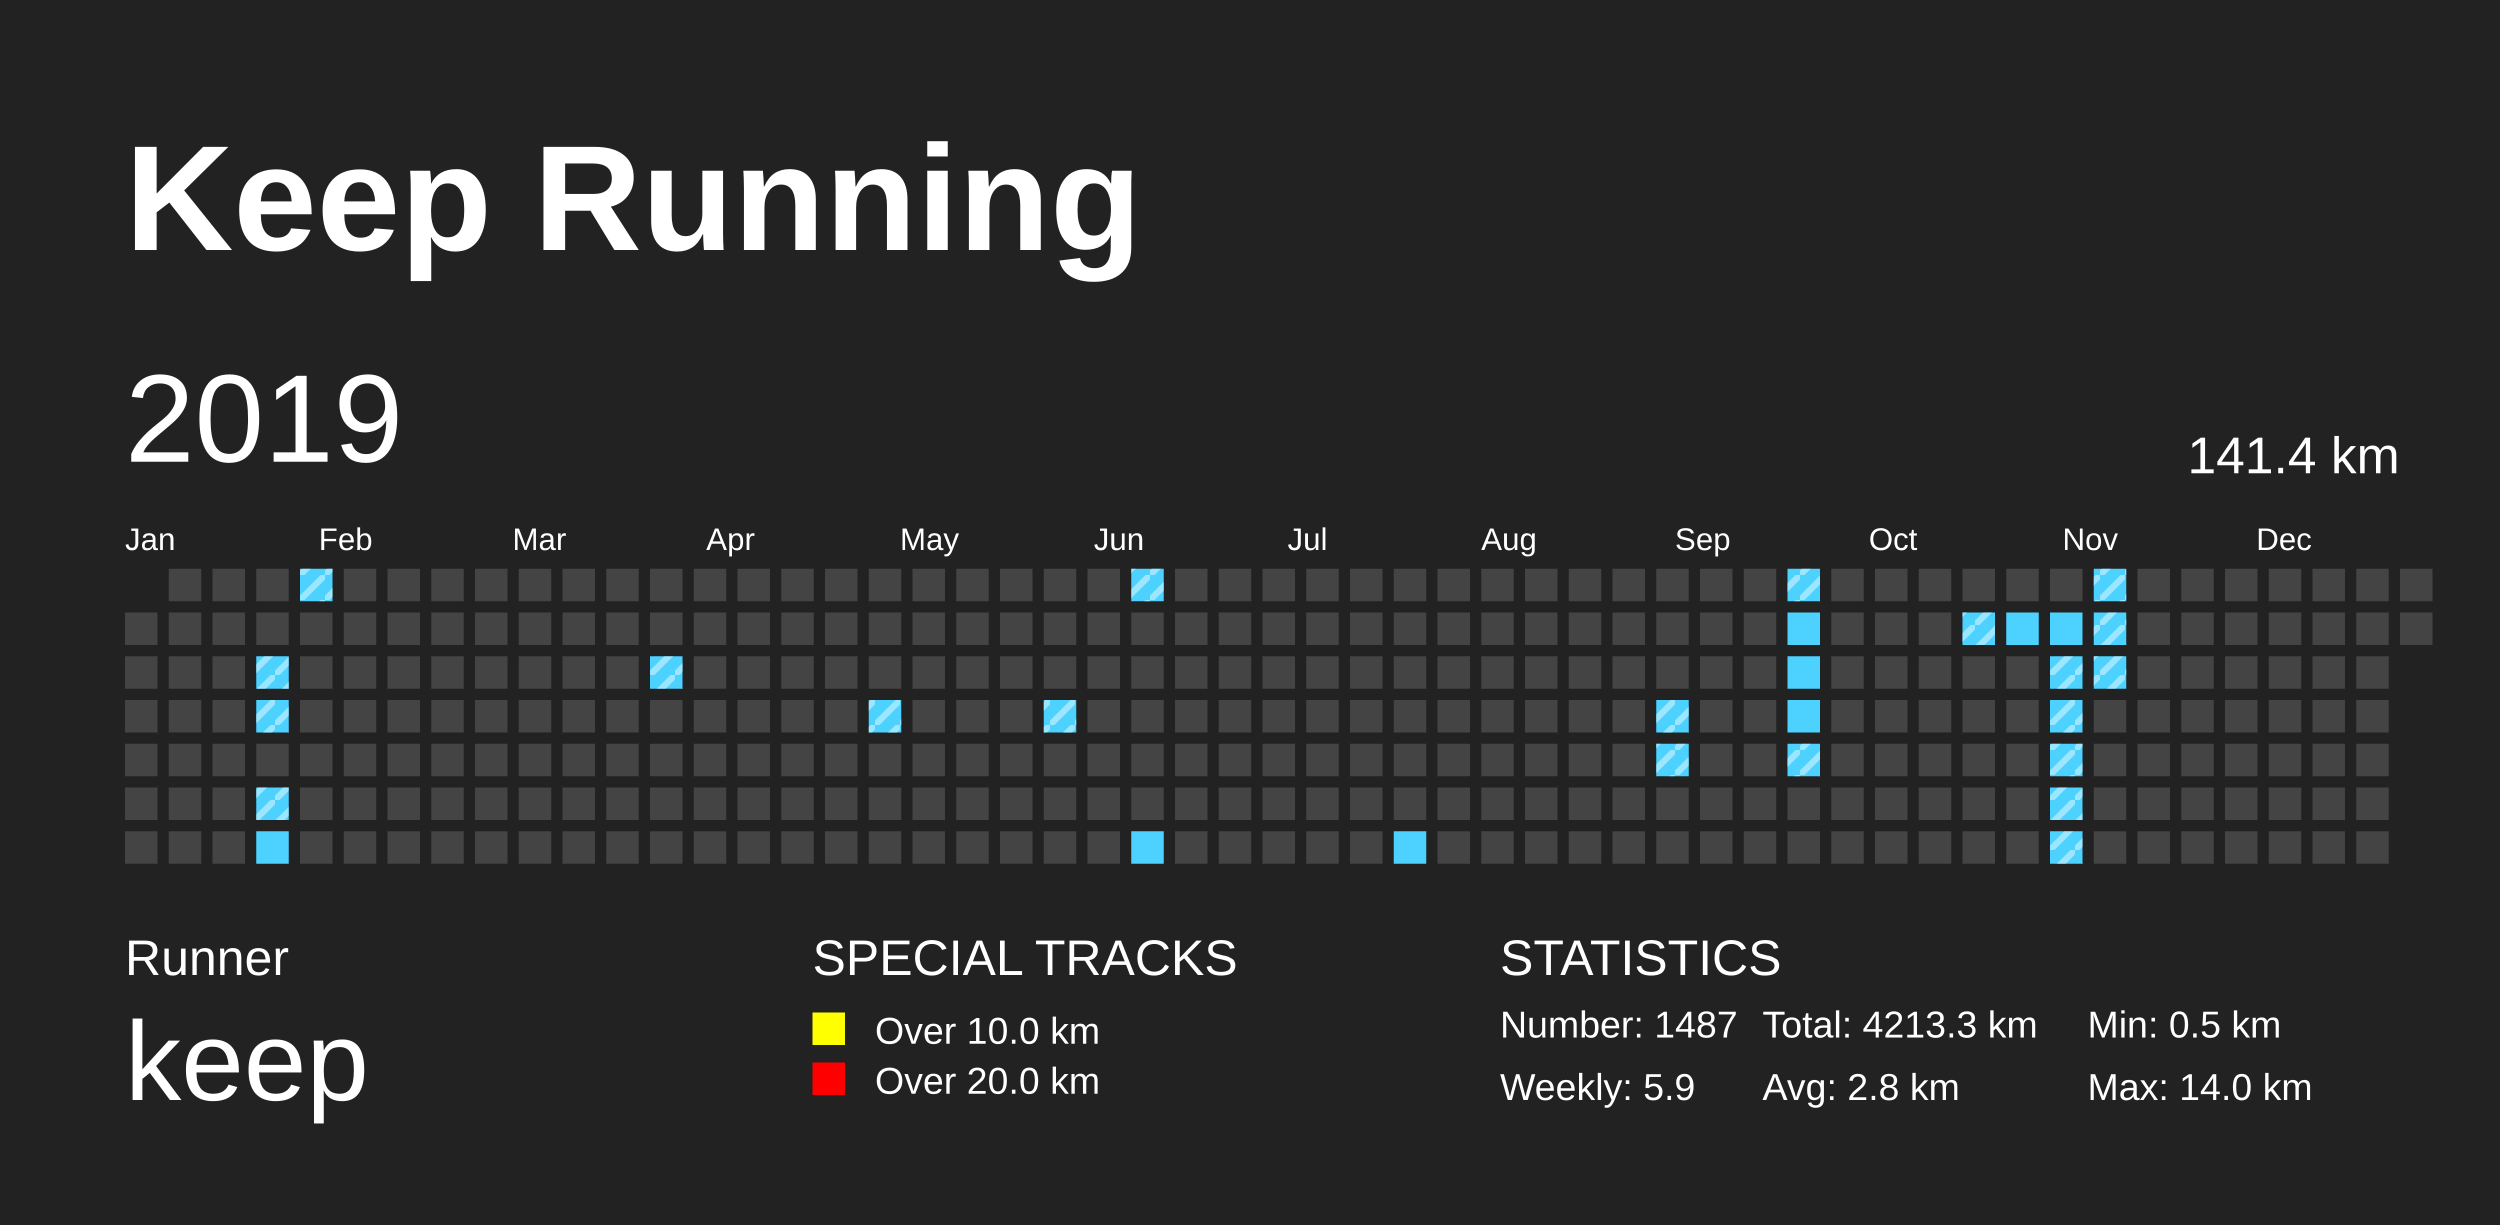
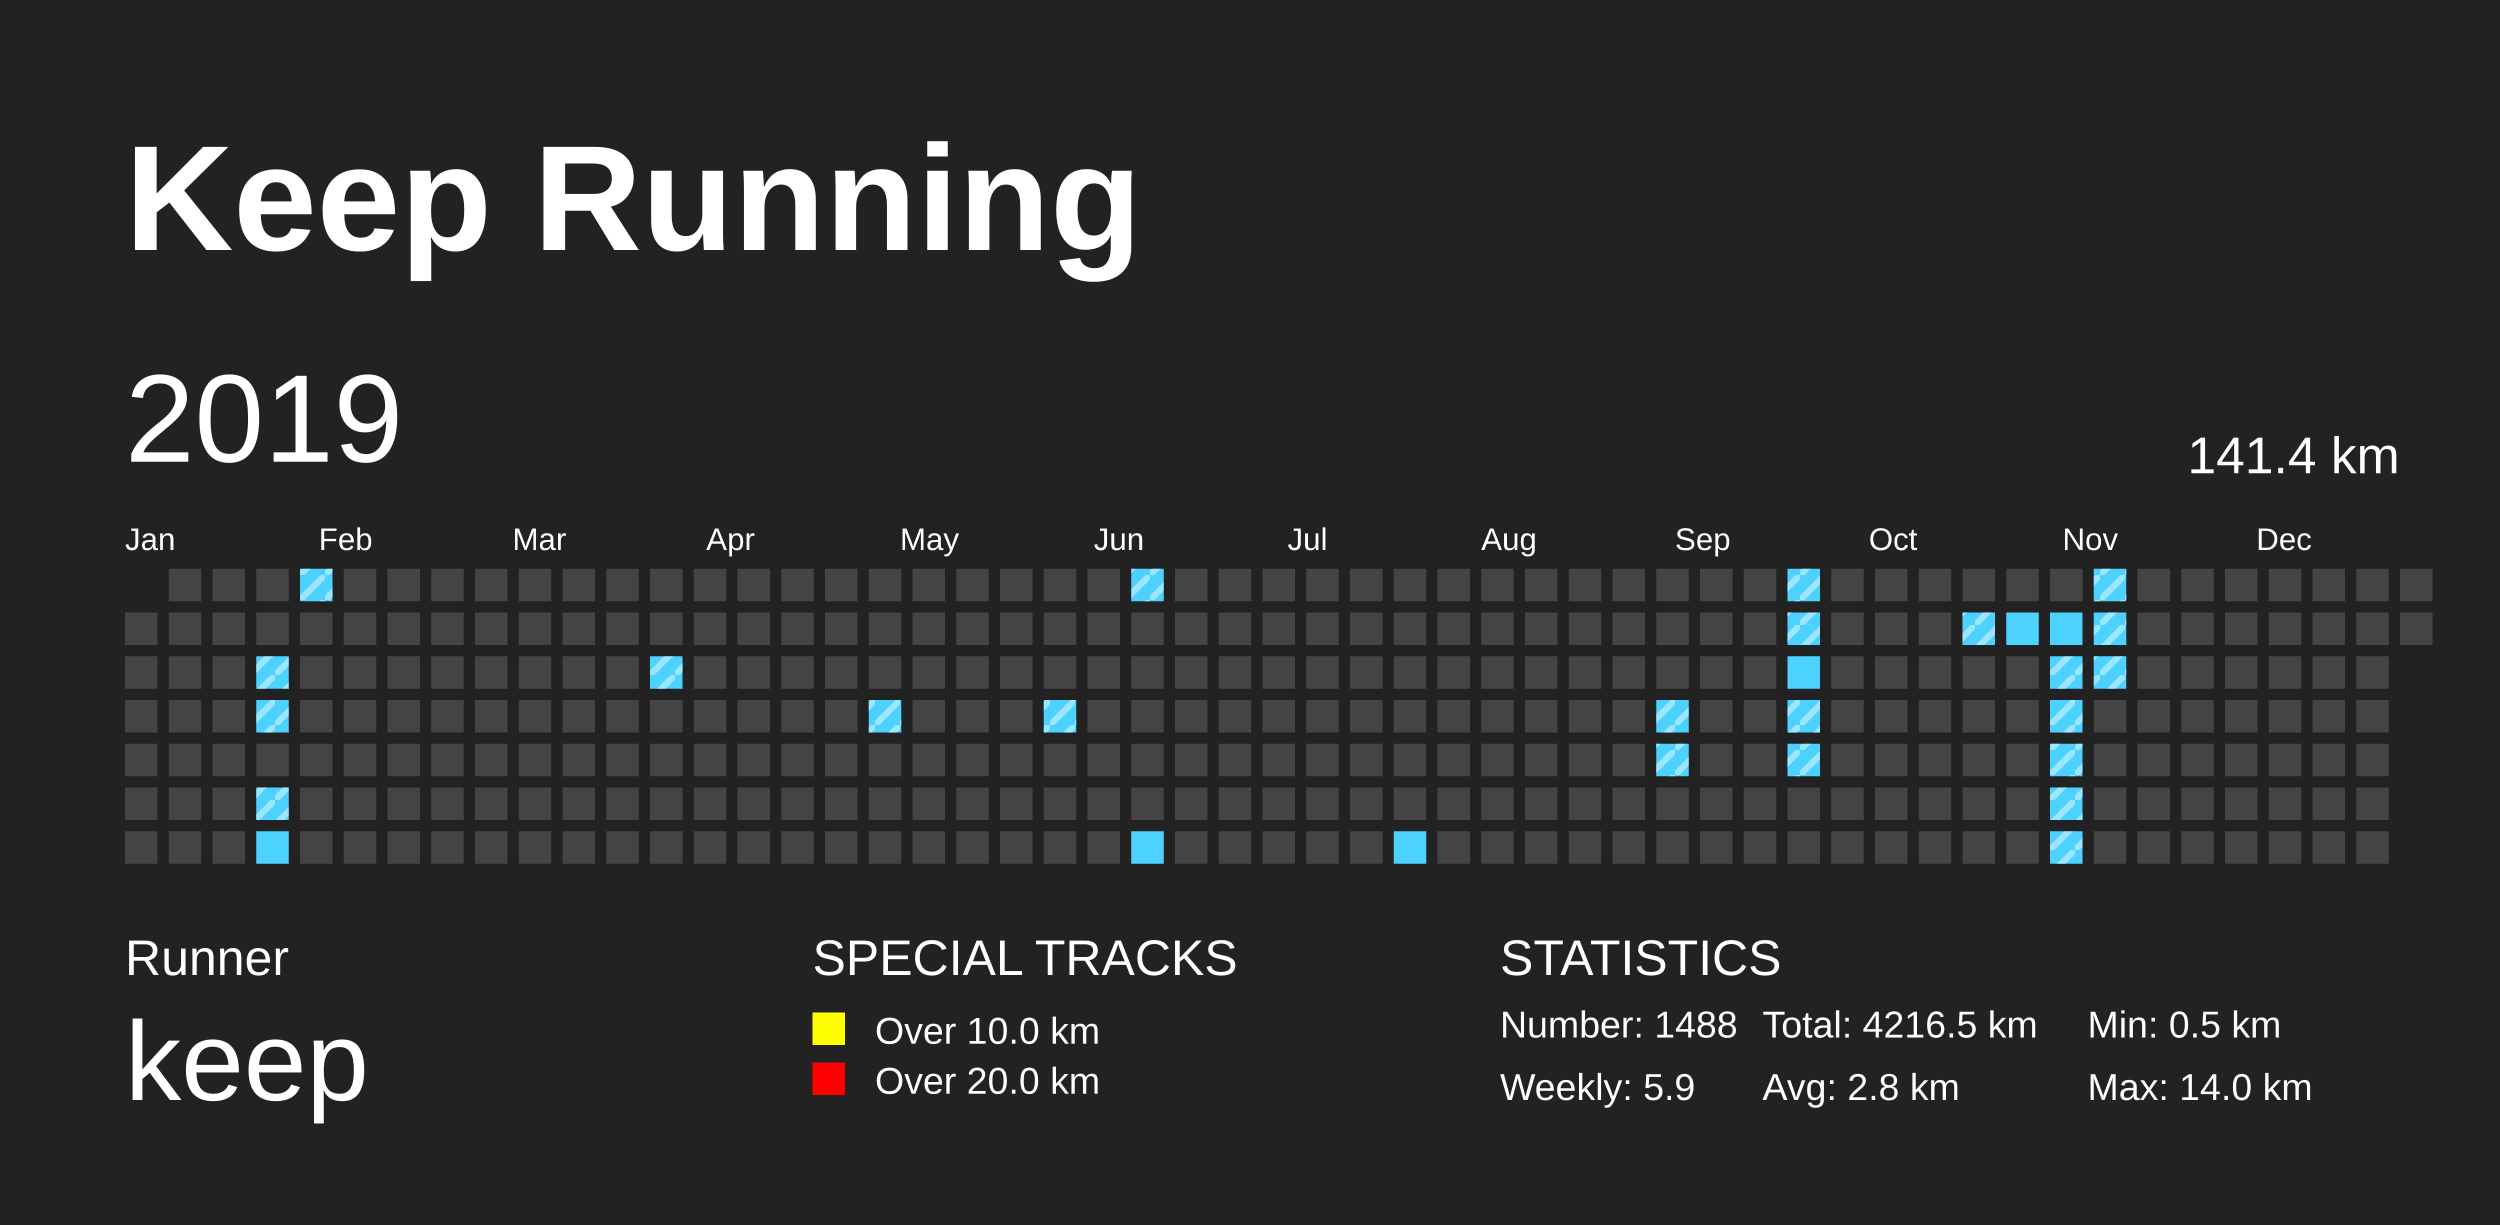
<svg xmlns="http://www.w3.org/2000/svg" baseProfile="full" height="98mm" version="1.1" viewBox="0,0,200,98" width="200mm">
  <defs>
    <pattern height="2" id="indoor-stripe" patternUnits="userSpaceOnUse" width="2">
      <line stroke="white" stroke-opacity="0.45" stroke-width="0.5" x1="0" x2="2" y1="2" y2="0" />
    </pattern>
  </defs>
  <rect fill="#222222" height="98" width="200" x="0" y="0" />
  <text fill="#FFFFFF" style="font-size:12px; font-family:Arial; font-weight:bold;" x="10" y="20">Keep Running</text>
  <text fill="#FFFFFF" style="font-size:4px; font-family:Arial" x="10" y="78">Runner</text>
  <text fill="#FFFFFF" style="font-size:9px; font-family:Arial" x="10" y="88">keep</text>
  <text fill="#FFFFFF" style="font-size:4px; font-family:Arial" x="65" y="78">SPECIAL TRACKS</text>
  <rect fill="yellow" height="2.6" width="2.6" x="65" y="81" />
  <text fill="#FFFFFF" style="font-size:3px; font-family:Arial" x="70" y="83.5">Over 10.0 km</text>
  <rect fill="red" height="2.6" width="2.6" x="65" y="85" />
  <text fill="#FFFFFF" style="font-size:3px; font-family:Arial" x="70" y="87.5">Over 20.0 km</text>
  <text fill="#FFFFFF" style="font-size:4px; font-family:Arial" x="120" y="78">STATISTICS</text>
-   <text fill="#FFFFFF" style="font-size:3px; font-family:Arial" x="120" y="83">Number: 1487</text>
+   <text fill="#FFFFFF" style="font-size:3px; font-family:Arial" x="120" y="83">Number: 1488</text>
  <text fill="#FFFFFF" style="font-size:3px; font-family:Arial" x="120" y="88">Weekly: 5.9</text>
-   <text fill="#FFFFFF" style="font-size:3px; font-family:Arial" x="141" y="83">Total: 4213.3 km</text>
+   <text fill="#FFFFFF" style="font-size:3px; font-family:Arial" x="141" y="83">Total: 4216.5 km</text>
  <text fill="#FFFFFF" style="font-size:3px; font-family:Arial" x="141" y="88">Avg: 2.8 km</text>
  <text fill="#FFFFFF" style="font-size:3px; font-family:Arial" x="167" y="83">Min: 0.5 km</text>
  <text fill="#FFFFFF" style="font-size:3px; font-family:Arial" x="167" y="88">Max: 14.0 km</text>
  <text dominant-baseline="hanging" fill="#FFFFFF" style="font-size:10.0px; font-family:Arial;" x="10" y="30">2019</text>
  <text dominant-baseline="hanging" fill="#FFFFFF" style="font-size:4.125px; font-family:Arial;" x="175" y="35">141.4 km</text>
  <text fill="#FFFFFF" style="font-size:2.5px; font-family:Arial" x="10.0" y="44">Jan</text>
  <text fill="#FFFFFF" style="font-size:2.5px; font-family:Arial" x="25.5" y="44">Feb</text>
  <text fill="#FFFFFF" style="font-size:2.5px; font-family:Arial" x="41.0" y="44">Mar</text>
  <text fill="#FFFFFF" style="font-size:2.5px; font-family:Arial" x="56.5" y="44">Apr</text>
  <text fill="#FFFFFF" style="font-size:2.5px; font-family:Arial" x="72.0" y="44">May</text>
  <text fill="#FFFFFF" style="font-size:2.5px; font-family:Arial" x="87.5" y="44">Jun</text>
  <text fill="#FFFFFF" style="font-size:2.5px; font-family:Arial" x="103.0" y="44">Jul</text>
  <text fill="#FFFFFF" style="font-size:2.5px; font-family:Arial" x="118.5" y="44">Aug</text>
  <text fill="#FFFFFF" style="font-size:2.5px; font-family:Arial" x="134.0" y="44">Sep</text>
  <text fill="#FFFFFF" style="font-size:2.5px; font-family:Arial" x="149.5" y="44">Oct</text>
  <text fill="#FFFFFF" style="font-size:2.5px; font-family:Arial" x="165.0" y="44">Nov</text>
  <text fill="#FFFFFF" style="font-size:2.5px; font-family:Arial" x="180.5" y="44">Dec</text>
  <rect fill="#444444" height="2.6" width="2.6" x="10.0" y="49.0" />
  <rect fill="#444444" height="2.6" width="2.6" x="10.0" y="52.5" />
  <rect fill="#444444" height="2.6" width="2.6" x="10.0" y="56.0" />
  <rect fill="#444444" height="2.6" width="2.6" x="10.0" y="59.5" />
  <rect fill="#444444" height="2.6" width="2.6" x="10.0" y="63.0" />
  <rect fill="#444444" height="2.6" width="2.6" x="10.0" y="66.5" />
  <rect fill="#444444" height="2.6" width="2.6" x="13.5" y="45.5" />
  <rect fill="#444444" height="2.6" width="2.6" x="13.5" y="49.0" />
  <rect fill="#444444" height="2.6" width="2.6" x="13.5" y="52.5" />
  <rect fill="#444444" height="2.6" width="2.6" x="13.5" y="56.0" />
  <rect fill="#444444" height="2.6" width="2.6" x="13.5" y="59.5" />
  <rect fill="#444444" height="2.6" width="2.6" x="13.5" y="63.0" />
  <rect fill="#444444" height="2.6" width="2.6" x="13.5" y="66.5" />
  <rect fill="#444444" height="2.6" width="2.6" x="17.0" y="45.5" />
  <rect fill="#444444" height="2.6" width="2.6" x="17.0" y="49.0" />
  <rect fill="#444444" height="2.6" width="2.6" x="17.0" y="52.5" />
  <rect fill="#444444" height="2.6" width="2.6" x="17.0" y="56.0" />
  <rect fill="#444444" height="2.6" width="2.6" x="17.0" y="59.5" />
  <rect fill="#444444" height="2.6" width="2.6" x="17.0" y="63.0" />
  <rect fill="#444444" height="2.6" width="2.6" x="17.0" y="66.5" />
  <rect fill="#444444" height="2.6" width="2.6" x="20.5" y="45.5" />
  <rect fill="#444444" height="2.6" width="2.6" x="20.5" y="49.0" />
  <rect fill="#4DD2FF" height="2.6" width="2.6" x="20.5" y="52.5" />
  <rect fill="url(#indoor-stripe)" height="2.6" style="pointer-events: none;" width="2.6" x="20.5" y="52.5" />
  <rect fill="#4DD2FF" height="2.6" width="2.6" x="20.5" y="56.0" />
  <rect fill="url(#indoor-stripe)" height="2.6" style="pointer-events: none;" width="2.6" x="20.5" y="56.0" />
  <rect fill="#444444" height="2.6" width="2.6" x="20.5" y="59.5" />
  <rect fill="#4DD2FF" height="2.6" width="2.6" x="20.5" y="63.0" />
  <rect fill="url(#indoor-stripe)" height="2.6" style="pointer-events: none;" width="2.6" x="20.5" y="63.0" />
  <rect fill="#4DD2FF" height="2.6" width="2.6" x="20.5" y="66.5" />
  <rect fill="#4DD2FF" height="2.6" width="2.6" x="24.0" y="45.5" />
  <rect fill="url(#indoor-stripe)" height="2.6" style="pointer-events: none;" width="2.6" x="24.0" y="45.5" />
  <rect fill="#444444" height="2.6" width="2.6" x="24.0" y="49.0" />
  <rect fill="#444444" height="2.6" width="2.6" x="24.0" y="52.5" />
  <rect fill="#444444" height="2.6" width="2.6" x="24.0" y="56.0" />
  <rect fill="#444444" height="2.6" width="2.6" x="24.0" y="59.5" />
  <rect fill="#444444" height="2.6" width="2.6" x="24.0" y="63.0" />
  <rect fill="#444444" height="2.6" width="2.6" x="24.0" y="66.5" />
  <rect fill="#444444" height="2.6" width="2.6" x="27.5" y="45.5" />
  <rect fill="#444444" height="2.6" width="2.6" x="27.5" y="49.0" />
  <rect fill="#444444" height="2.6" width="2.6" x="27.5" y="52.5" />
  <rect fill="#444444" height="2.6" width="2.6" x="27.5" y="56.0" />
  <rect fill="#444444" height="2.6" width="2.6" x="27.5" y="59.5" />
  <rect fill="#444444" height="2.6" width="2.6" x="27.5" y="63.0" />
  <rect fill="#444444" height="2.6" width="2.6" x="27.5" y="66.5" />
  <rect fill="#444444" height="2.6" width="2.6" x="31.0" y="45.5" />
  <rect fill="#444444" height="2.6" width="2.6" x="31.0" y="49.0" />
  <rect fill="#444444" height="2.6" width="2.6" x="31.0" y="52.5" />
  <rect fill="#444444" height="2.6" width="2.6" x="31.0" y="56.0" />
  <rect fill="#444444" height="2.6" width="2.6" x="31.0" y="59.5" />
  <rect fill="#444444" height="2.6" width="2.6" x="31.0" y="63.0" />
  <rect fill="#444444" height="2.6" width="2.6" x="31.0" y="66.5" />
  <rect fill="#444444" height="2.6" width="2.6" x="34.5" y="45.5" />
  <rect fill="#444444" height="2.6" width="2.6" x="34.5" y="49.0" />
  <rect fill="#444444" height="2.6" width="2.6" x="34.5" y="52.5" />
  <rect fill="#444444" height="2.6" width="2.6" x="34.5" y="56.0" />
  <rect fill="#444444" height="2.6" width="2.6" x="34.5" y="59.5" />
  <rect fill="#444444" height="2.6" width="2.6" x="34.5" y="63.0" />
  <rect fill="#444444" height="2.6" width="2.6" x="34.5" y="66.5" />
  <rect fill="#444444" height="2.6" width="2.6" x="38.0" y="45.5" />
  <rect fill="#444444" height="2.6" width="2.6" x="38.0" y="49.0" />
  <rect fill="#444444" height="2.6" width="2.6" x="38.0" y="52.5" />
  <rect fill="#444444" height="2.6" width="2.6" x="38.0" y="56.0" />
  <rect fill="#444444" height="2.6" width="2.6" x="38.0" y="59.5" />
  <rect fill="#444444" height="2.6" width="2.6" x="38.0" y="63.0" />
  <rect fill="#444444" height="2.6" width="2.6" x="38.0" y="66.5" />
  <rect fill="#444444" height="2.6" width="2.6" x="41.5" y="45.5" />
  <rect fill="#444444" height="2.6" width="2.6" x="41.5" y="49.0" />
  <rect fill="#444444" height="2.6" width="2.6" x="41.5" y="52.5" />
  <rect fill="#444444" height="2.6" width="2.6" x="41.5" y="56.0" />
  <rect fill="#444444" height="2.6" width="2.6" x="41.5" y="59.5" />
  <rect fill="#444444" height="2.6" width="2.6" x="41.5" y="63.0" />
  <rect fill="#444444" height="2.6" width="2.6" x="41.5" y="66.5" />
  <rect fill="#444444" height="2.6" width="2.6" x="45.0" y="45.5" />
  <rect fill="#444444" height="2.6" width="2.6" x="45.0" y="49.0" />
  <rect fill="#444444" height="2.6" width="2.6" x="45.0" y="52.5" />
  <rect fill="#444444" height="2.6" width="2.6" x="45.0" y="56.0" />
  <rect fill="#444444" height="2.6" width="2.6" x="45.0" y="59.5" />
  <rect fill="#444444" height="2.6" width="2.6" x="45.0" y="63.0" />
  <rect fill="#444444" height="2.6" width="2.6" x="45.0" y="66.5" />
  <rect fill="#444444" height="2.6" width="2.6" x="48.5" y="45.5" />
  <rect fill="#444444" height="2.6" width="2.6" x="48.5" y="49.0" />
  <rect fill="#444444" height="2.6" width="2.6" x="48.5" y="52.5" />
  <rect fill="#444444" height="2.6" width="2.6" x="48.5" y="56.0" />
  <rect fill="#444444" height="2.6" width="2.6" x="48.5" y="59.5" />
  <rect fill="#444444" height="2.6" width="2.6" x="48.5" y="63.0" />
  <rect fill="#444444" height="2.6" width="2.6" x="48.5" y="66.5" />
  <rect fill="#444444" height="2.6" width="2.6" x="52.0" y="45.5" />
  <rect fill="#444444" height="2.6" width="2.6" x="52.0" y="49.0" />
  <rect fill="#4DD2FF" height="2.6" width="2.6" x="52.0" y="52.5" />
  <rect fill="url(#indoor-stripe)" height="2.6" style="pointer-events: none;" width="2.6" x="52.0" y="52.5" />
  <rect fill="#444444" height="2.6" width="2.6" x="52.0" y="56.0" />
  <rect fill="#444444" height="2.6" width="2.6" x="52.0" y="59.5" />
  <rect fill="#444444" height="2.6" width="2.6" x="52.0" y="63.0" />
  <rect fill="#444444" height="2.6" width="2.6" x="52.0" y="66.5" />
  <rect fill="#444444" height="2.6" width="2.6" x="55.5" y="45.5" />
  <rect fill="#444444" height="2.6" width="2.6" x="55.5" y="49.0" />
  <rect fill="#444444" height="2.6" width="2.6" x="55.5" y="52.5" />
  <rect fill="#444444" height="2.6" width="2.6" x="55.5" y="56.0" />
  <rect fill="#444444" height="2.6" width="2.6" x="55.5" y="59.5" />
  <rect fill="#444444" height="2.6" width="2.6" x="55.5" y="63.0" />
  <rect fill="#444444" height="2.6" width="2.6" x="55.5" y="66.5" />
  <rect fill="#444444" height="2.6" width="2.6" x="59.0" y="45.5" />
  <rect fill="#444444" height="2.6" width="2.6" x="59.0" y="49.0" />
  <rect fill="#444444" height="2.6" width="2.6" x="59.0" y="52.5" />
  <rect fill="#444444" height="2.6" width="2.6" x="59.0" y="56.0" />
  <rect fill="#444444" height="2.6" width="2.6" x="59.0" y="59.5" />
  <rect fill="#444444" height="2.6" width="2.6" x="59.0" y="63.0" />
  <rect fill="#444444" height="2.6" width="2.6" x="59.0" y="66.5" />
  <rect fill="#444444" height="2.6" width="2.6" x="62.5" y="45.5" />
  <rect fill="#444444" height="2.6" width="2.6" x="62.5" y="49.0" />
  <rect fill="#444444" height="2.6" width="2.6" x="62.5" y="52.5" />
  <rect fill="#444444" height="2.6" width="2.6" x="62.5" y="56.0" />
  <rect fill="#444444" height="2.6" width="2.6" x="62.5" y="59.5" />
  <rect fill="#444444" height="2.6" width="2.6" x="62.5" y="63.0" />
  <rect fill="#444444" height="2.6" width="2.6" x="62.5" y="66.5" />
  <rect fill="#444444" height="2.6" width="2.6" x="66.0" y="45.5" />
  <rect fill="#444444" height="2.6" width="2.6" x="66.0" y="49.0" />
  <rect fill="#444444" height="2.6" width="2.6" x="66.0" y="52.5" />
  <rect fill="#444444" height="2.6" width="2.6" x="66.0" y="56.0" />
  <rect fill="#444444" height="2.6" width="2.6" x="66.0" y="59.5" />
  <rect fill="#444444" height="2.6" width="2.6" x="66.0" y="63.0" />
  <rect fill="#444444" height="2.6" width="2.6" x="66.0" y="66.5" />
  <rect fill="#444444" height="2.6" width="2.6" x="69.5" y="45.5" />
  <rect fill="#444444" height="2.6" width="2.6" x="69.5" y="49.0" />
  <rect fill="#444444" height="2.6" width="2.6" x="69.5" y="52.5" />
  <rect fill="#4DD2FF" height="2.6" width="2.6" x="69.5" y="56.0" />
  <rect fill="url(#indoor-stripe)" height="2.6" style="pointer-events: none;" width="2.6" x="69.5" y="56.0" />
  <rect fill="#444444" height="2.6" width="2.6" x="69.5" y="59.5" />
  <rect fill="#444444" height="2.6" width="2.6" x="69.5" y="63.0" />
  <rect fill="#444444" height="2.6" width="2.6" x="69.5" y="66.5" />
  <rect fill="#444444" height="2.6" width="2.6" x="73.0" y="45.5" />
  <rect fill="#444444" height="2.6" width="2.6" x="73.0" y="49.0" />
  <rect fill="#444444" height="2.6" width="2.6" x="73.0" y="52.5" />
  <rect fill="#444444" height="2.6" width="2.6" x="73.0" y="56.0" />
  <rect fill="#444444" height="2.6" width="2.6" x="73.0" y="59.5" />
  <rect fill="#444444" height="2.6" width="2.6" x="73.0" y="63.0" />
  <rect fill="#444444" height="2.6" width="2.6" x="73.0" y="66.5" />
  <rect fill="#444444" height="2.6" width="2.6" x="76.5" y="45.5" />
  <rect fill="#444444" height="2.6" width="2.6" x="76.5" y="49.0" />
  <rect fill="#444444" height="2.6" width="2.6" x="76.5" y="52.5" />
  <rect fill="#444444" height="2.6" width="2.6" x="76.5" y="56.0" />
  <rect fill="#444444" height="2.6" width="2.6" x="76.5" y="59.5" />
  <rect fill="#444444" height="2.6" width="2.6" x="76.5" y="63.0" />
  <rect fill="#444444" height="2.6" width="2.6" x="76.5" y="66.5" />
  <rect fill="#444444" height="2.6" width="2.6" x="80.0" y="45.5" />
  <rect fill="#444444" height="2.6" width="2.6" x="80.0" y="49.0" />
  <rect fill="#444444" height="2.6" width="2.6" x="80.0" y="52.5" />
  <rect fill="#444444" height="2.6" width="2.6" x="80.0" y="56.0" />
  <rect fill="#444444" height="2.6" width="2.6" x="80.0" y="59.5" />
  <rect fill="#444444" height="2.6" width="2.6" x="80.0" y="63.0" />
  <rect fill="#444444" height="2.6" width="2.6" x="80.0" y="66.5" />
  <rect fill="#444444" height="2.6" width="2.6" x="83.5" y="45.5" />
  <rect fill="#444444" height="2.6" width="2.6" x="83.5" y="49.0" />
  <rect fill="#444444" height="2.6" width="2.6" x="83.5" y="52.5" />
  <rect fill="#4DD2FF" height="2.6" width="2.6" x="83.5" y="56.0" />
  <rect fill="url(#indoor-stripe)" height="2.6" style="pointer-events: none;" width="2.6" x="83.5" y="56.0" />
  <rect fill="#444444" height="2.6" width="2.6" x="83.5" y="59.5" />
  <rect fill="#444444" height="2.6" width="2.6" x="83.5" y="63.0" />
  <rect fill="#444444" height="2.6" width="2.6" x="83.5" y="66.5" />
  <rect fill="#444444" height="2.6" width="2.6" x="87.0" y="45.5" />
  <rect fill="#444444" height="2.6" width="2.6" x="87.0" y="49.0" />
  <rect fill="#444444" height="2.6" width="2.6" x="87.0" y="52.5" />
  <rect fill="#444444" height="2.6" width="2.6" x="87.0" y="56.0" />
  <rect fill="#444444" height="2.6" width="2.6" x="87.0" y="59.5" />
  <rect fill="#444444" height="2.6" width="2.6" x="87.0" y="63.0" />
  <rect fill="#444444" height="2.6" width="2.6" x="87.0" y="66.5" />
  <rect fill="#4DD2FF" height="2.6" width="2.6" x="90.5" y="45.5" />
  <rect fill="url(#indoor-stripe)" height="2.6" style="pointer-events: none;" width="2.6" x="90.5" y="45.5" />
  <rect fill="#444444" height="2.6" width="2.6" x="90.5" y="49.0" />
  <rect fill="#444444" height="2.6" width="2.6" x="90.5" y="52.5" />
  <rect fill="#444444" height="2.6" width="2.6" x="90.5" y="56.0" />
  <rect fill="#444444" height="2.6" width="2.6" x="90.5" y="59.5" />
  <rect fill="#444444" height="2.6" width="2.6" x="90.5" y="63.0" />
  <rect fill="#4DD2FF" height="2.6" width="2.6" x="90.5" y="66.5" />
  <rect fill="#444444" height="2.6" width="2.6" x="94.0" y="45.5" />
  <rect fill="#444444" height="2.6" width="2.6" x="94.0" y="49.0" />
  <rect fill="#444444" height="2.6" width="2.6" x="94.0" y="52.5" />
  <rect fill="#444444" height="2.6" width="2.6" x="94.0" y="56.0" />
  <rect fill="#444444" height="2.6" width="2.6" x="94.0" y="59.5" />
  <rect fill="#444444" height="2.6" width="2.6" x="94.0" y="63.0" />
  <rect fill="#444444" height="2.6" width="2.6" x="94.0" y="66.5" />
  <rect fill="#444444" height="2.6" width="2.6" x="97.5" y="45.5" />
  <rect fill="#444444" height="2.6" width="2.6" x="97.5" y="49.0" />
  <rect fill="#444444" height="2.6" width="2.6" x="97.5" y="52.5" />
  <rect fill="#444444" height="2.6" width="2.6" x="97.5" y="56.0" />
  <rect fill="#444444" height="2.6" width="2.6" x="97.5" y="59.5" />
  <rect fill="#444444" height="2.6" width="2.6" x="97.5" y="63.0" />
  <rect fill="#444444" height="2.6" width="2.6" x="97.5" y="66.5" />
  <rect fill="#444444" height="2.6" width="2.6" x="101.0" y="45.5" />
  <rect fill="#444444" height="2.6" width="2.6" x="101.0" y="49.0" />
  <rect fill="#444444" height="2.6" width="2.6" x="101.0" y="52.5" />
  <rect fill="#444444" height="2.6" width="2.6" x="101.0" y="56.0" />
  <rect fill="#444444" height="2.6" width="2.6" x="101.0" y="59.5" />
  <rect fill="#444444" height="2.6" width="2.6" x="101.0" y="63.0" />
  <rect fill="#444444" height="2.6" width="2.6" x="101.0" y="66.5" />
  <rect fill="#444444" height="2.6" width="2.6" x="104.5" y="45.5" />
  <rect fill="#444444" height="2.6" width="2.6" x="104.5" y="49.0" />
  <rect fill="#444444" height="2.6" width="2.6" x="104.5" y="52.5" />
  <rect fill="#444444" height="2.6" width="2.6" x="104.5" y="56.0" />
  <rect fill="#444444" height="2.6" width="2.6" x="104.5" y="59.5" />
  <rect fill="#444444" height="2.6" width="2.6" x="104.5" y="63.0" />
  <rect fill="#444444" height="2.6" width="2.6" x="104.5" y="66.5" />
  <rect fill="#444444" height="2.6" width="2.6" x="108.0" y="45.5" />
  <rect fill="#444444" height="2.6" width="2.6" x="108.0" y="49.0" />
  <rect fill="#444444" height="2.6" width="2.6" x="108.0" y="52.5" />
  <rect fill="#444444" height="2.6" width="2.6" x="108.0" y="56.0" />
  <rect fill="#444444" height="2.6" width="2.6" x="108.0" y="59.5" />
  <rect fill="#444444" height="2.6" width="2.6" x="108.0" y="63.0" />
  <rect fill="#444444" height="2.6" width="2.6" x="108.0" y="66.5" />
  <rect fill="#444444" height="2.6" width="2.6" x="111.5" y="45.5" />
  <rect fill="#444444" height="2.6" width="2.6" x="111.5" y="49.0" />
  <rect fill="#444444" height="2.6" width="2.6" x="111.5" y="52.5" />
  <rect fill="#444444" height="2.6" width="2.6" x="111.5" y="56.0" />
  <rect fill="#444444" height="2.6" width="2.6" x="111.5" y="59.5" />
  <rect fill="#444444" height="2.6" width="2.6" x="111.5" y="63.0" />
  <rect fill="#4DD2FF" height="2.6" width="2.6" x="111.5" y="66.5" />
  <rect fill="#444444" height="2.6" width="2.6" x="115.0" y="45.5" />
  <rect fill="#444444" height="2.6" width="2.6" x="115.0" y="49.0" />
  <rect fill="#444444" height="2.6" width="2.6" x="115.0" y="52.5" />
  <rect fill="#444444" height="2.6" width="2.6" x="115.0" y="56.0" />
  <rect fill="#444444" height="2.6" width="2.6" x="115.0" y="59.5" />
  <rect fill="#444444" height="2.6" width="2.6" x="115.0" y="63.0" />
  <rect fill="#444444" height="2.6" width="2.6" x="115.0" y="66.5" />
  <rect fill="#444444" height="2.6" width="2.6" x="118.5" y="45.5" />
  <rect fill="#444444" height="2.6" width="2.6" x="118.5" y="49.0" />
  <rect fill="#444444" height="2.6" width="2.6" x="118.5" y="52.5" />
  <rect fill="#444444" height="2.6" width="2.6" x="118.5" y="56.0" />
  <rect fill="#444444" height="2.6" width="2.6" x="118.5" y="59.5" />
  <rect fill="#444444" height="2.6" width="2.6" x="118.5" y="63.0" />
  <rect fill="#444444" height="2.6" width="2.6" x="118.5" y="66.5" />
  <rect fill="#444444" height="2.6" width="2.6" x="122.0" y="45.5" />
  <rect fill="#444444" height="2.6" width="2.6" x="122.0" y="49.0" />
  <rect fill="#444444" height="2.6" width="2.6" x="122.0" y="52.5" />
  <rect fill="#444444" height="2.6" width="2.6" x="122.0" y="56.0" />
  <rect fill="#444444" height="2.6" width="2.6" x="122.0" y="59.5" />
  <rect fill="#444444" height="2.6" width="2.6" x="122.0" y="63.0" />
  <rect fill="#444444" height="2.6" width="2.6" x="122.0" y="66.5" />
  <rect fill="#444444" height="2.6" width="2.6" x="125.5" y="45.5" />
  <rect fill="#444444" height="2.6" width="2.6" x="125.5" y="49.0" />
  <rect fill="#444444" height="2.6" width="2.6" x="125.5" y="52.5" />
  <rect fill="#444444" height="2.6" width="2.6" x="125.5" y="56.0" />
  <rect fill="#444444" height="2.6" width="2.6" x="125.5" y="59.5" />
  <rect fill="#444444" height="2.6" width="2.6" x="125.5" y="63.0" />
  <rect fill="#444444" height="2.6" width="2.6" x="125.5" y="66.5" />
  <rect fill="#444444" height="2.6" width="2.6" x="129.0" y="45.5" />
  <rect fill="#444444" height="2.6" width="2.6" x="129.0" y="49.0" />
  <rect fill="#444444" height="2.6" width="2.6" x="129.0" y="52.5" />
  <rect fill="#444444" height="2.6" width="2.6" x="129.0" y="56.0" />
  <rect fill="#444444" height="2.6" width="2.6" x="129.0" y="59.5" />
  <rect fill="#444444" height="2.6" width="2.6" x="129.0" y="63.0" />
  <rect fill="#444444" height="2.6" width="2.6" x="129.0" y="66.5" />
  <rect fill="#444444" height="2.6" width="2.6" x="132.5" y="45.5" />
  <rect fill="#444444" height="2.6" width="2.6" x="132.5" y="49.0" />
  <rect fill="#444444" height="2.6" width="2.6" x="132.5" y="52.5" />
  <rect fill="#4DD2FF" height="2.6" width="2.6" x="132.5" y="56.0" />
  <rect fill="url(#indoor-stripe)" height="2.6" style="pointer-events: none;" width="2.6" x="132.5" y="56.0" />
  <rect fill="#4DD2FF" height="2.6" width="2.6" x="132.5" y="59.5" />
  <rect fill="url(#indoor-stripe)" height="2.6" style="pointer-events: none;" width="2.6" x="132.5" y="59.5" />
  <rect fill="#444444" height="2.6" width="2.6" x="132.5" y="63.0" />
  <rect fill="#444444" height="2.6" width="2.6" x="132.5" y="66.5" />
  <rect fill="#444444" height="2.6" width="2.6" x="136.0" y="45.5" />
  <rect fill="#444444" height="2.6" width="2.6" x="136.0" y="49.0" />
  <rect fill="#444444" height="2.6" width="2.6" x="136.0" y="52.5" />
  <rect fill="#444444" height="2.6" width="2.6" x="136.0" y="56.0" />
  <rect fill="#444444" height="2.6" width="2.6" x="136.0" y="59.5" />
  <rect fill="#444444" height="2.6" width="2.6" x="136.0" y="63.0" />
  <rect fill="#444444" height="2.6" width="2.6" x="136.0" y="66.5" />
  <rect fill="#444444" height="2.6" width="2.6" x="139.5" y="45.5" />
  <rect fill="#444444" height="2.6" width="2.6" x="139.5" y="49.0" />
  <rect fill="#444444" height="2.6" width="2.6" x="139.5" y="52.5" />
  <rect fill="#444444" height="2.6" width="2.6" x="139.5" y="56.0" />
  <rect fill="#444444" height="2.6" width="2.6" x="139.5" y="59.5" />
  <rect fill="#444444" height="2.6" width="2.6" x="139.5" y="63.0" />
  <rect fill="#444444" height="2.6" width="2.6" x="139.5" y="66.5" />
  <rect fill="#4DD2FF" height="2.6" width="2.6" x="143.0" y="45.5" />
  <rect fill="url(#indoor-stripe)" height="2.6" style="pointer-events: none;" width="2.6" x="143.0" y="45.5" />
  <rect fill="#4DD2FF" height="2.6" width="2.6" x="143.0" y="49.0" />
+   <rect fill="url(#indoor-stripe)" height="2.6" style="pointer-events: none;" width="2.6" x="143.0" y="49.0" />
  <rect fill="#4DD2FF" height="2.6" width="2.6" x="143.0" y="52.5" />
  <rect fill="#4DD2FF" height="2.6" width="2.6" x="143.0" y="56.0" />
+   <rect fill="url(#indoor-stripe)" height="2.6" style="pointer-events: none;" width="2.6" x="143.0" y="56.0" />
  <rect fill="#4DD2FF" height="2.6" width="2.6" x="143.0" y="59.5" />
  <rect fill="url(#indoor-stripe)" height="2.6" style="pointer-events: none;" width="2.6" x="143.0" y="59.5" />
  <rect fill="#444444" height="2.6" width="2.6" x="143.0" y="63.0" />
  <rect fill="#444444" height="2.6" width="2.6" x="143.0" y="66.5" />
  <rect fill="#444444" height="2.6" width="2.6" x="146.5" y="45.5" />
  <rect fill="#444444" height="2.6" width="2.6" x="146.5" y="49.0" />
  <rect fill="#444444" height="2.6" width="2.6" x="146.5" y="52.5" />
  <rect fill="#444444" height="2.6" width="2.6" x="146.5" y="56.0" />
  <rect fill="#444444" height="2.6" width="2.6" x="146.5" y="59.5" />
  <rect fill="#444444" height="2.6" width="2.6" x="146.5" y="63.0" />
  <rect fill="#444444" height="2.6" width="2.6" x="146.5" y="66.5" />
  <rect fill="#444444" height="2.6" width="2.6" x="150.0" y="45.5" />
  <rect fill="#444444" height="2.6" width="2.6" x="150.0" y="49.0" />
  <rect fill="#444444" height="2.6" width="2.6" x="150.0" y="52.5" />
  <rect fill="#444444" height="2.6" width="2.6" x="150.0" y="56.0" />
  <rect fill="#444444" height="2.6" width="2.6" x="150.0" y="59.5" />
  <rect fill="#444444" height="2.6" width="2.6" x="150.0" y="63.0" />
  <rect fill="#444444" height="2.6" width="2.6" x="150.0" y="66.5" />
  <rect fill="#444444" height="2.6" width="2.6" x="153.5" y="45.5" />
  <rect fill="#444444" height="2.6" width="2.6" x="153.5" y="49.0" />
  <rect fill="#444444" height="2.6" width="2.6" x="153.5" y="52.5" />
  <rect fill="#444444" height="2.6" width="2.6" x="153.5" y="56.0" />
  <rect fill="#444444" height="2.6" width="2.6" x="153.5" y="59.5" />
  <rect fill="#444444" height="2.6" width="2.6" x="153.5" y="63.0" />
  <rect fill="#444444" height="2.6" width="2.6" x="153.5" y="66.5" />
  <rect fill="#444444" height="2.6" width="2.6" x="157.0" y="45.5" />
  <rect fill="#4DD2FF" height="2.6" width="2.6" x="157.0" y="49.0" />
  <rect fill="url(#indoor-stripe)" height="2.6" style="pointer-events: none;" width="2.6" x="157.0" y="49.0" />
  <rect fill="#444444" height="2.6" width="2.6" x="157.0" y="52.5" />
  <rect fill="#444444" height="2.6" width="2.6" x="157.0" y="56.0" />
  <rect fill="#444444" height="2.6" width="2.6" x="157.0" y="59.5" />
  <rect fill="#444444" height="2.6" width="2.6" x="157.0" y="63.0" />
  <rect fill="#444444" height="2.6" width="2.6" x="157.0" y="66.5" />
  <rect fill="#444444" height="2.6" width="2.6" x="160.5" y="45.5" />
  <rect fill="#4DD2FF" height="2.6" width="2.6" x="160.5" y="49.0" />
  <rect fill="#444444" height="2.6" width="2.6" x="160.5" y="52.5" />
  <rect fill="#444444" height="2.6" width="2.6" x="160.5" y="56.0" />
  <rect fill="#444444" height="2.6" width="2.6" x="160.5" y="59.5" />
  <rect fill="#444444" height="2.6" width="2.6" x="160.5" y="63.0" />
  <rect fill="#444444" height="2.6" width="2.6" x="160.5" y="66.5" />
  <rect fill="#444444" height="2.6" width="2.6" x="164.0" y="45.5" />
  <rect fill="#4DD2FF" height="2.6" width="2.6" x="164.0" y="49.0" />
  <rect fill="#4DD2FF" height="2.6" width="2.6" x="164.0" y="52.5" />
  <rect fill="url(#indoor-stripe)" height="2.6" style="pointer-events: none;" width="2.6" x="164.0" y="52.5" />
  <rect fill="#4DD2FF" height="2.6" width="2.6" x="164.0" y="56.0" />
  <rect fill="url(#indoor-stripe)" height="2.6" style="pointer-events: none;" width="2.6" x="164.0" y="56.0" />
  <rect fill="#4DD2FF" height="2.6" width="2.6" x="164.0" y="59.5" />
  <rect fill="url(#indoor-stripe)" height="2.6" style="pointer-events: none;" width="2.6" x="164.0" y="59.5" />
  <rect fill="#4DD2FF" height="2.6" width="2.6" x="164.0" y="63.0" />
  <rect fill="url(#indoor-stripe)" height="2.6" style="pointer-events: none;" width="2.6" x="164.0" y="63.0" />
  <rect fill="#4DD2FF" height="2.6" width="2.6" x="164.0" y="66.5" />
  <rect fill="url(#indoor-stripe)" height="2.6" style="pointer-events: none;" width="2.6" x="164.0" y="66.5" />
  <rect fill="#4DD2FF" height="2.6" width="2.6" x="167.5" y="45.5" />
  <rect fill="url(#indoor-stripe)" height="2.6" style="pointer-events: none;" width="2.6" x="167.5" y="45.5" />
  <rect fill="#4DD2FF" height="2.6" width="2.6" x="167.5" y="49.0" />
  <rect fill="url(#indoor-stripe)" height="2.6" style="pointer-events: none;" width="2.6" x="167.5" y="49.0" />
  <rect fill="#4DD2FF" height="2.6" width="2.6" x="167.5" y="52.5" />
  <rect fill="url(#indoor-stripe)" height="2.6" style="pointer-events: none;" width="2.6" x="167.5" y="52.5" />
  <rect fill="#444444" height="2.6" width="2.6" x="167.5" y="56.0" />
  <rect fill="#444444" height="2.6" width="2.6" x="167.5" y="59.5" />
  <rect fill="#444444" height="2.6" width="2.6" x="167.5" y="63.0" />
  <rect fill="#444444" height="2.6" width="2.6" x="167.5" y="66.5" />
  <rect fill="#444444" height="2.6" width="2.6" x="171.0" y="45.5" />
  <rect fill="#444444" height="2.6" width="2.6" x="171.0" y="49.0" />
  <rect fill="#444444" height="2.6" width="2.6" x="171.0" y="52.5" />
  <rect fill="#444444" height="2.6" width="2.6" x="171.0" y="56.0" />
  <rect fill="#444444" height="2.6" width="2.6" x="171.0" y="59.5" />
  <rect fill="#444444" height="2.6" width="2.6" x="171.0" y="63.0" />
  <rect fill="#444444" height="2.6" width="2.6" x="171.0" y="66.5" />
  <rect fill="#444444" height="2.6" width="2.6" x="174.5" y="45.5" />
  <rect fill="#444444" height="2.6" width="2.6" x="174.5" y="49.0" />
  <rect fill="#444444" height="2.6" width="2.6" x="174.5" y="52.5" />
  <rect fill="#444444" height="2.6" width="2.6" x="174.5" y="56.0" />
  <rect fill="#444444" height="2.6" width="2.6" x="174.5" y="59.5" />
  <rect fill="#444444" height="2.6" width="2.6" x="174.5" y="63.0" />
  <rect fill="#444444" height="2.6" width="2.6" x="174.5" y="66.5" />
  <rect fill="#444444" height="2.6" width="2.6" x="178.0" y="45.5" />
  <rect fill="#444444" height="2.6" width="2.6" x="178.0" y="49.0" />
  <rect fill="#444444" height="2.6" width="2.6" x="178.0" y="52.5" />
  <rect fill="#444444" height="2.6" width="2.6" x="178.0" y="56.0" />
  <rect fill="#444444" height="2.6" width="2.6" x="178.0" y="59.5" />
  <rect fill="#444444" height="2.6" width="2.6" x="178.0" y="63.0" />
  <rect fill="#444444" height="2.6" width="2.6" x="178.0" y="66.5" />
  <rect fill="#444444" height="2.6" width="2.6" x="181.5" y="45.5" />
  <rect fill="#444444" height="2.6" width="2.6" x="181.5" y="49.0" />
  <rect fill="#444444" height="2.6" width="2.6" x="181.5" y="52.5" />
  <rect fill="#444444" height="2.6" width="2.6" x="181.5" y="56.0" />
  <rect fill="#444444" height="2.6" width="2.6" x="181.5" y="59.5" />
  <rect fill="#444444" height="2.6" width="2.6" x="181.5" y="63.0" />
  <rect fill="#444444" height="2.6" width="2.6" x="181.5" y="66.5" />
  <rect fill="#444444" height="2.6" width="2.6" x="185.0" y="45.5" />
  <rect fill="#444444" height="2.6" width="2.6" x="185.0" y="49.0" />
  <rect fill="#444444" height="2.6" width="2.6" x="185.0" y="52.5" />
  <rect fill="#444444" height="2.6" width="2.6" x="185.0" y="56.0" />
  <rect fill="#444444" height="2.6" width="2.6" x="185.0" y="59.5" />
  <rect fill="#444444" height="2.6" width="2.6" x="185.0" y="63.0" />
  <rect fill="#444444" height="2.6" width="2.6" x="185.0" y="66.5" />
  <rect fill="#444444" height="2.6" width="2.6" x="188.5" y="45.5" />
  <rect fill="#444444" height="2.6" width="2.6" x="188.5" y="49.0" />
  <rect fill="#444444" height="2.6" width="2.6" x="188.5" y="52.5" />
  <rect fill="#444444" height="2.6" width="2.6" x="188.5" y="56.0" />
  <rect fill="#444444" height="2.6" width="2.6" x="188.5" y="59.5" />
  <rect fill="#444444" height="2.6" width="2.6" x="188.5" y="63.0" />
  <rect fill="#444444" height="2.6" width="2.6" x="188.5" y="66.5" />
  <rect fill="#444444" height="2.6" width="2.6" x="192.0" y="45.5" />
  <rect fill="#444444" height="2.6" width="2.6" x="192.0" y="49.0" />
</svg>
